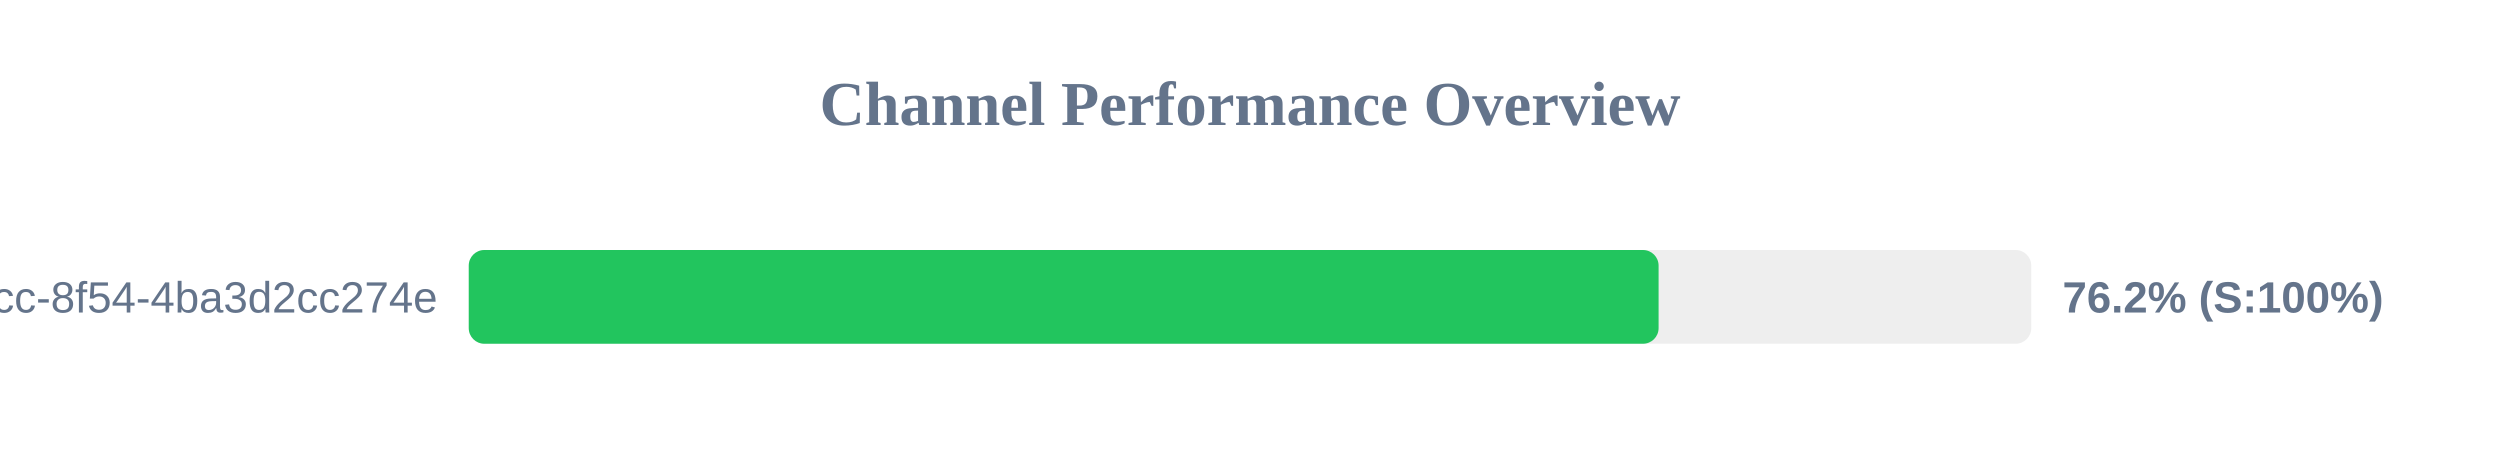
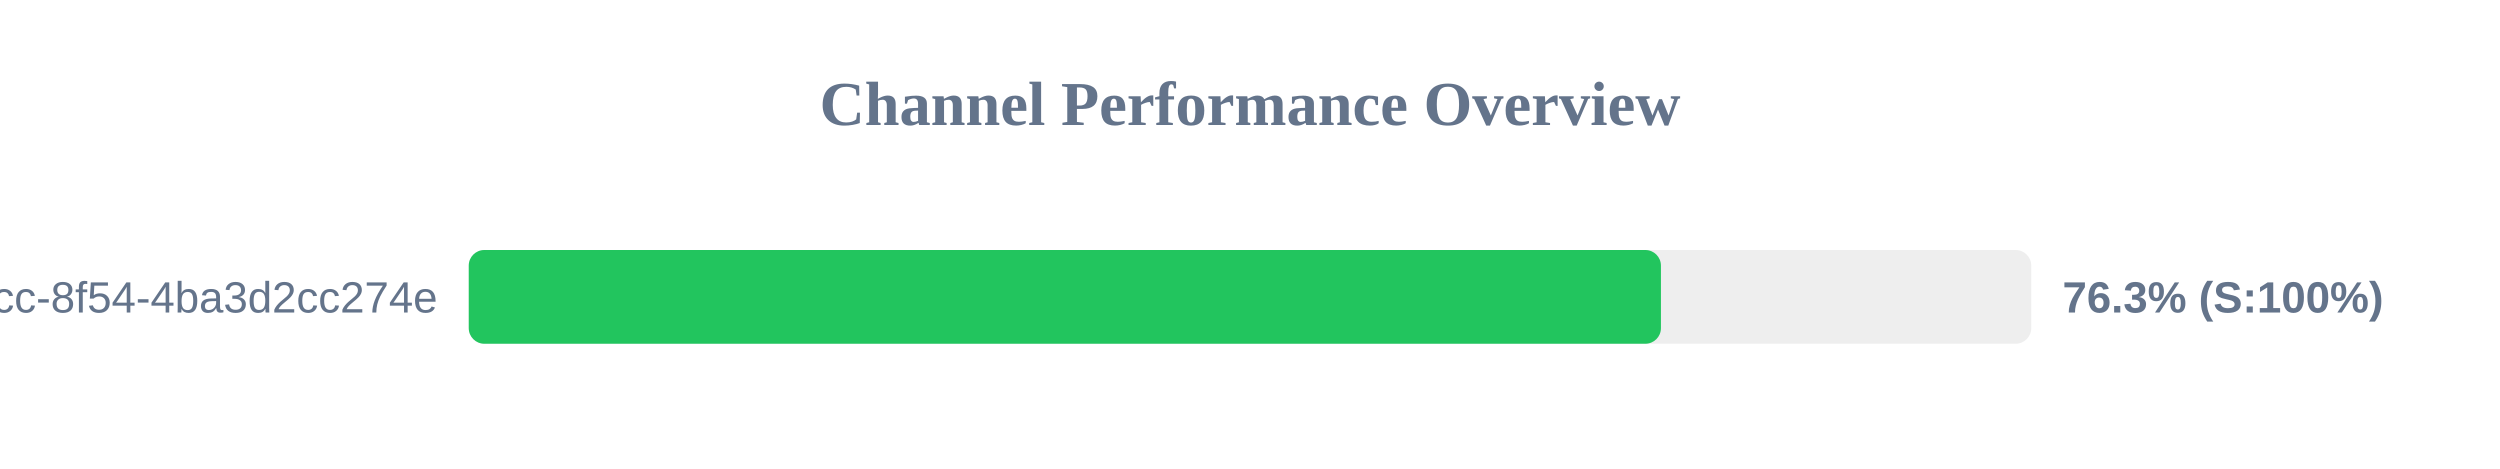
<svg xmlns="http://www.w3.org/2000/svg" width="800" height="150" version="1.1">
  <style>
        .row { font: 14px Arial; fill: #64748b; }
        .score { font: bold 14px Arial; fill: #64748b; }
    </style>
  <text x="400" y="40" text-anchor="middle" font-size="20px" font-weight="bold" fill="#64748b">Channel Performance Overview</text>
  <rect x="150" y="80" width="500" height="30" fill="#eee" rx="5" />
-   <rect x="150" y="80" width="380.75" height="30" fill="#22c55e" rx="5" />
+   <rect x="150" y="80" width="381.5" height="30" fill="#22c55e" rx="5" />
  <text x="140" y="100" text-anchor="end" class="row">?uuid=45cc0b3a-0adb-4dcc-8f54-4ba3d2cc274e</text>
-   <text x="660" y="100" text-anchor="start" class="score">76.2% (S:100%)</text>
+   <text x="660" y="100" text-anchor="start" class="score">76.3% (S:100%)</text>
</svg>
